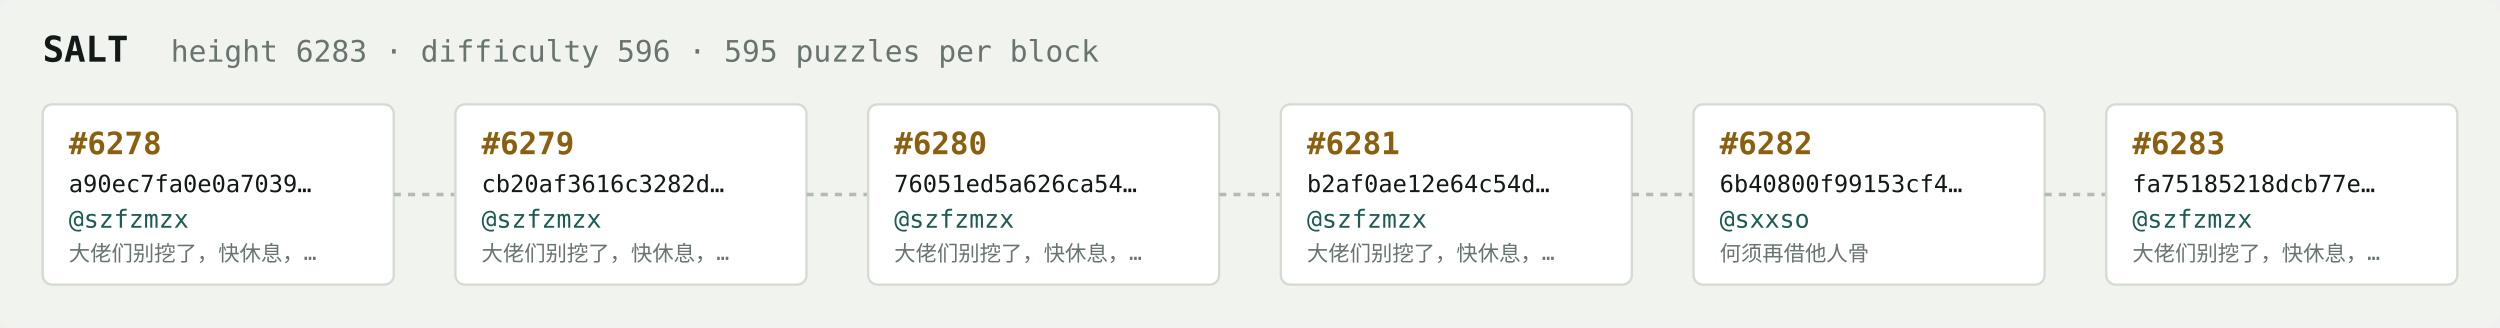
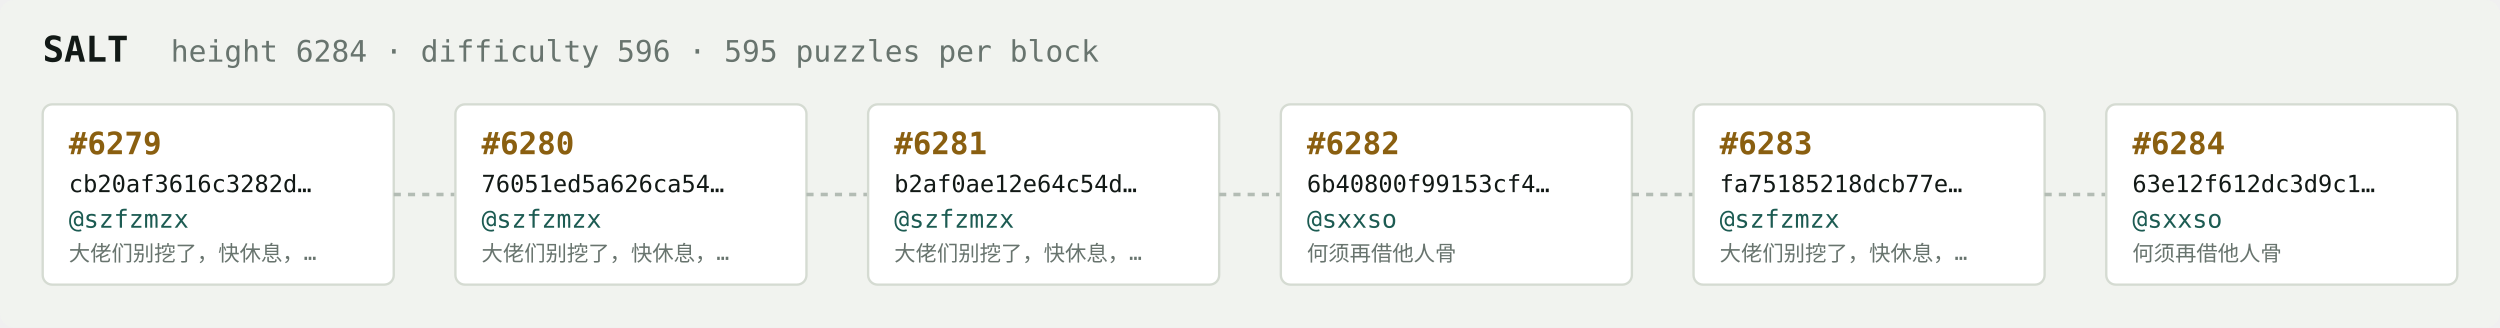
<svg xmlns="http://www.w3.org/2000/svg" width="1054" height="138" viewBox="0 0 1054 138" font-family="ui-monospace,SFMono-Regular,Menlo,monospace">
  <rect fill="#f1f3ef" width="1054" height="138" rx="6" />
  <text x="18" y="26" fill="#121916" font-size="15" font-weight="700">SALT</text>
-   <text x="72" y="26" fill="#68746e" font-size="12.5">height 6283 · difficulty 596 · 595 puzzles per block</text>
+   <text x="72" y="26" fill="#68746e" font-size="12.5">height 6284 · difficulty 596 · 595 puzzles per block</text>
  <rect x="18" y="44" width="148" height="76" rx="4" fill="#ffffff" stroke="#d5dbd2" stroke-width="1" />
-   <text x="29" y="65" fill="#8a5f10" font-size="13" font-weight="700">#6278</text>
-   <text x="29" y="81" fill="#121916" font-size="10">a90ec7fa0e0a7039…</text>
+   <text x="29" y="65" fill="#8a5f10" font-size="13" font-weight="700">#6279</text>
+   <text x="29" y="81" fill="#121916" font-size="10">cb20af3616c3282d…</text>
  <text x="29" y="96" fill="#1c5b52" font-size="10.5">@szfzmzx</text>
  <text x="29" y="110" fill="#68746e" font-size="9">大佬们别挖了，快休息，…</text>
  <line x1="166" y1="82.0" x2="192" y2="82.0" stroke="#b3bcb4" stroke-width="1.5" stroke-dasharray="3 3" />
  <rect x="192" y="44" width="148" height="76" rx="4" fill="#ffffff" stroke="#d5dbd2" stroke-width="1" />
-   <text x="203" y="65" fill="#8a5f10" font-size="13" font-weight="700">#6279</text>
-   <text x="203" y="81" fill="#121916" font-size="10">cb20af3616c3282d…</text>
+   <text x="203" y="65" fill="#8a5f10" font-size="13" font-weight="700">#6280</text>
+   <text x="203" y="81" fill="#121916" font-size="10">76051ed5a626ca54…</text>
  <text x="203" y="96" fill="#1c5b52" font-size="10.5">@szfzmzx</text>
  <text x="203" y="110" fill="#68746e" font-size="9">大佬们别挖了，快休息，…</text>
  <line x1="340" y1="82.0" x2="366" y2="82.0" stroke="#b3bcb4" stroke-width="1.5" stroke-dasharray="3 3" />
  <rect x="366" y="44" width="148" height="76" rx="4" fill="#ffffff" stroke="#d5dbd2" stroke-width="1" />
-   <text x="377" y="65" fill="#8a5f10" font-size="13" font-weight="700">#6280</text>
-   <text x="377" y="81" fill="#121916" font-size="10">76051ed5a626ca54…</text>
+   <text x="377" y="65" fill="#8a5f10" font-size="13" font-weight="700">#6281</text>
+   <text x="377" y="81" fill="#121916" font-size="10">b2af0ae12e64c54d…</text>
  <text x="377" y="96" fill="#1c5b52" font-size="10.5">@szfzmzx</text>
  <text x="377" y="110" fill="#68746e" font-size="9">大佬们别挖了，快休息，…</text>
  <line x1="514" y1="82.0" x2="540" y2="82.0" stroke="#b3bcb4" stroke-width="1.5" stroke-dasharray="3 3" />
  <rect x="540" y="44" width="148" height="76" rx="4" fill="#ffffff" stroke="#d5dbd2" stroke-width="1" />
-   <text x="551" y="65" fill="#8a5f10" font-size="13" font-weight="700">#6281</text>
-   <text x="551" y="81" fill="#121916" font-size="10">b2af0ae12e64c54d…</text>
-   <text x="551" y="96" fill="#1c5b52" font-size="10.5">@szfzmzx</text>
-   <text x="551" y="110" fill="#68746e" font-size="9">大佬们别挖了，快休息，…</text>
+   <text x="551" y="65" fill="#8a5f10" font-size="13" font-weight="700">#6282</text>
+   <text x="551" y="81" fill="#121916" font-size="10">6b40800f99153cf4…</text>
+   <text x="551" y="96" fill="#1c5b52" font-size="10.5">@sxxso</text>
+   <text x="551" y="110" fill="#68746e" font-size="9">何须再借他人骨</text>
  <line x1="688" y1="82.0" x2="714" y2="82.0" stroke="#b3bcb4" stroke-width="1.5" stroke-dasharray="3 3" />
  <rect x="714" y="44" width="148" height="76" rx="4" fill="#ffffff" stroke="#d5dbd2" stroke-width="1" />
-   <text x="725" y="65" fill="#8a5f10" font-size="13" font-weight="700">#6282</text>
-   <text x="725" y="81" fill="#121916" font-size="10">6b40800f99153cf4…</text>
-   <text x="725" y="96" fill="#1c5b52" font-size="10.5">@sxxso</text>
-   <text x="725" y="110" fill="#68746e" font-size="9">何须再借他人骨</text>
+   <text x="725" y="65" fill="#8a5f10" font-size="13" font-weight="700">#6283</text>
+   <text x="725" y="81" fill="#121916" font-size="10">fa75185218dcb77e…</text>
+   <text x="725" y="96" fill="#1c5b52" font-size="10.5">@szfzmzx</text>
+   <text x="725" y="110" fill="#68746e" font-size="9">大佬们别挖了，快休息，…</text>
  <line x1="862" y1="82.0" x2="888" y2="82.0" stroke="#b3bcb4" stroke-width="1.5" stroke-dasharray="3 3" />
  <rect x="888" y="44" width="148" height="76" rx="4" fill="#ffffff" stroke="#d5dbd2" stroke-width="1" />
-   <text x="899" y="65" fill="#8a5f10" font-size="13" font-weight="700">#6283</text>
-   <text x="899" y="81" fill="#121916" font-size="10">fa75185218dcb77e…</text>
-   <text x="899" y="96" fill="#1c5b52" font-size="10.5">@szfzmzx</text>
-   <text x="899" y="110" fill="#68746e" font-size="9">大佬们别挖了，快休息，…</text>
+   <text x="899" y="65" fill="#8a5f10" font-size="13" font-weight="700">#6284</text>
+   <text x="899" y="81" fill="#121916" font-size="10">63e12f612dc3d9c1…</text>
+   <text x="899" y="96" fill="#1c5b52" font-size="10.5">@sxxso</text>
+   <text x="899" y="110" fill="#68746e" font-size="9">何须再借他人骨</text>
</svg>
